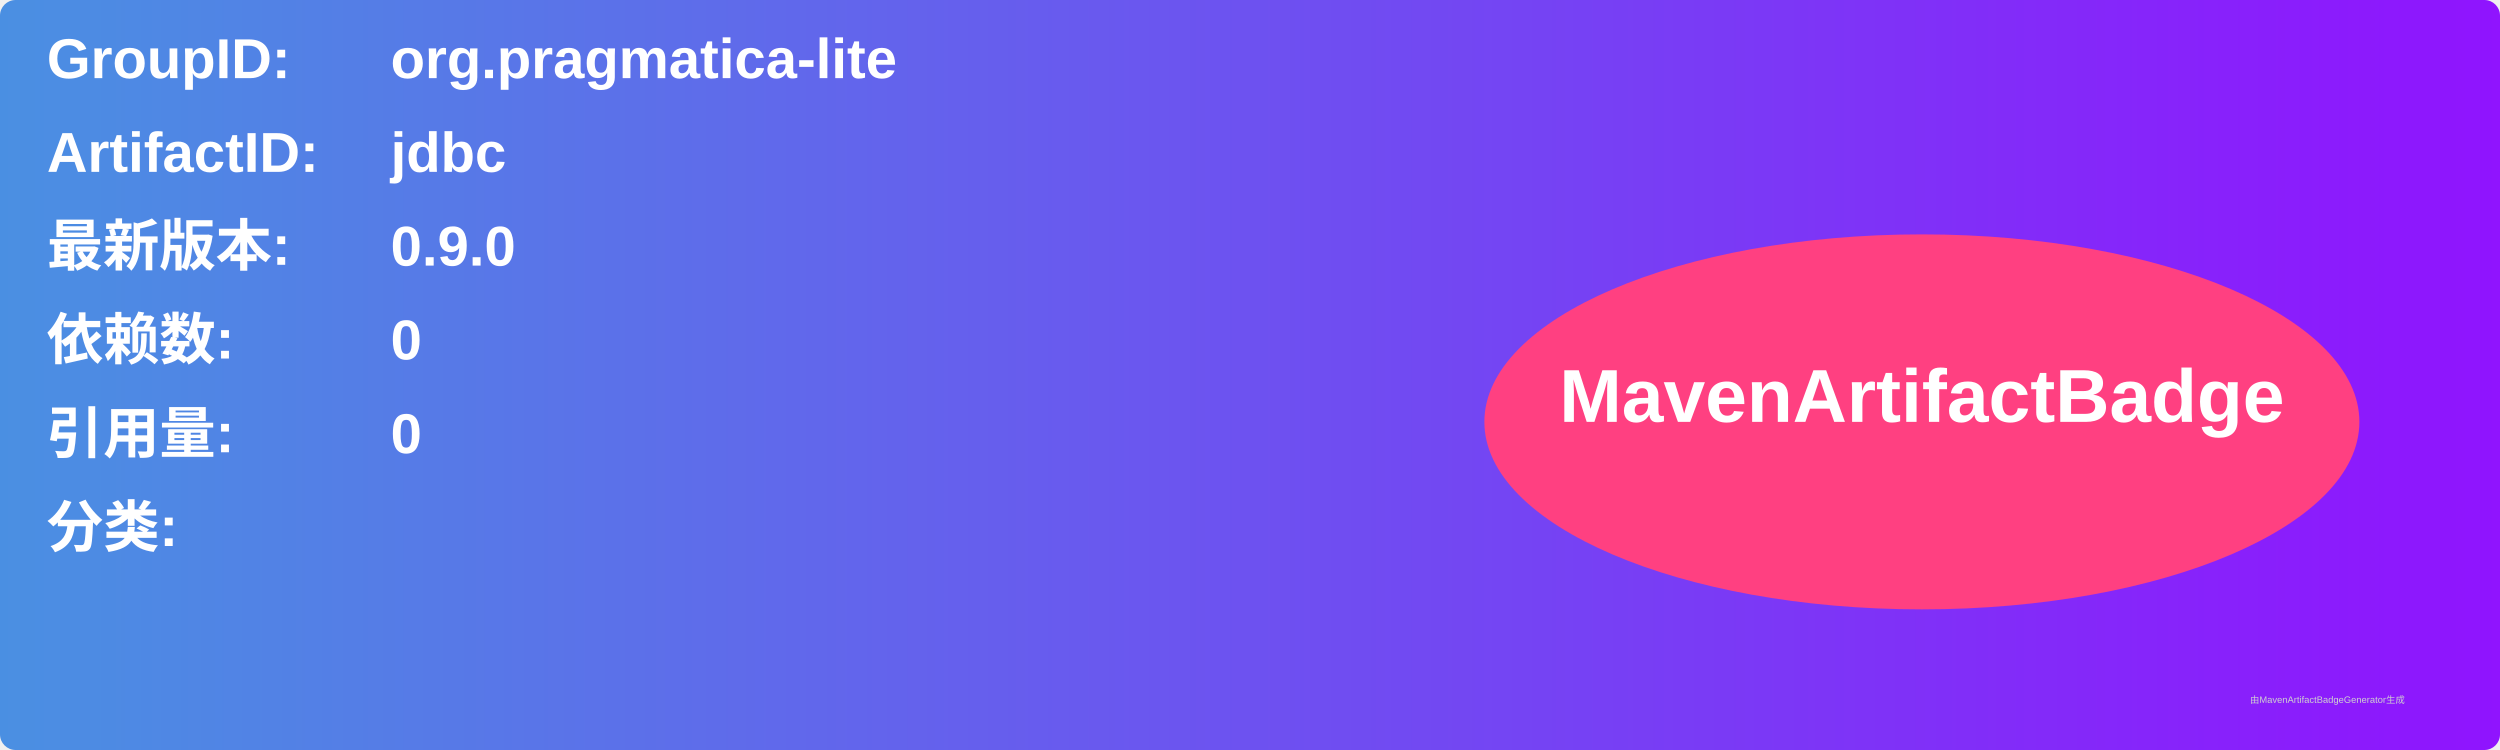
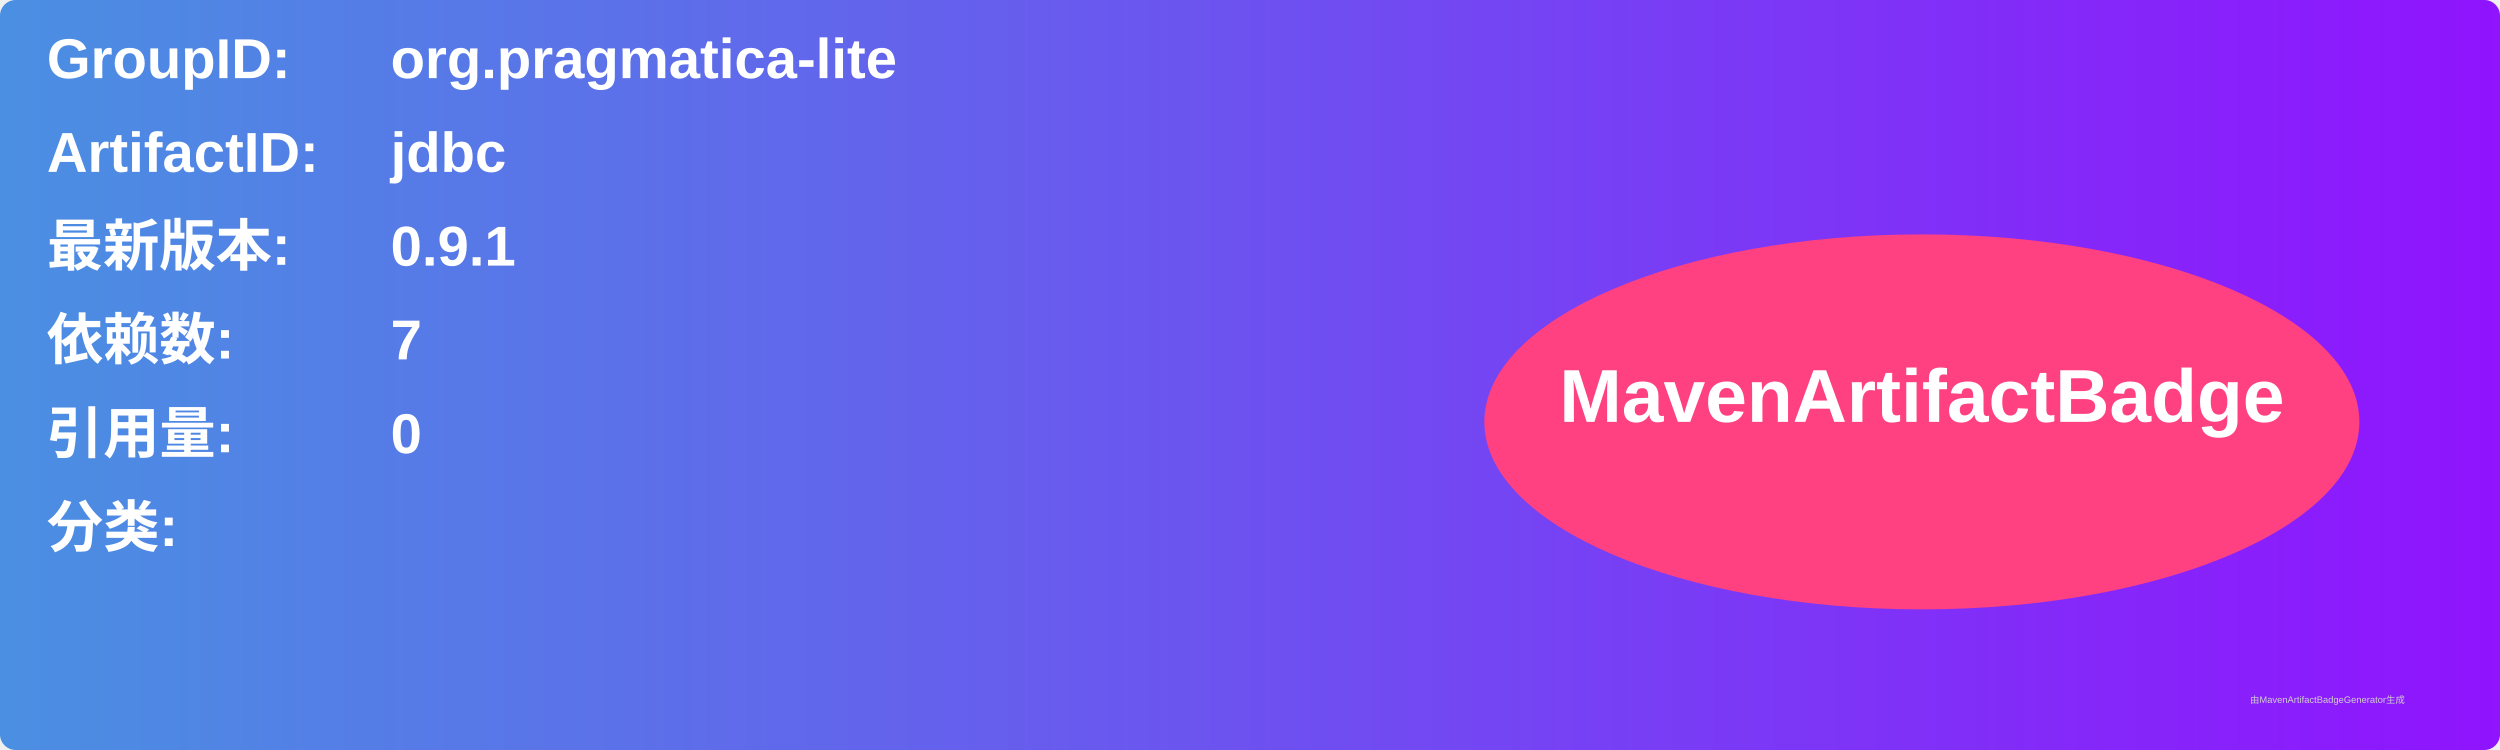
<svg xmlns="http://www.w3.org/2000/svg" width="800" height="240" viewBox="0 0 800 240">
  <linearGradient id="grad" x1="0%" y1="0%" x2="100%" y2="0%">
    <stop offset="0%" stop-color="#4a90e2" />
    <stop offset="100%" stop-color="#9013fe" />
  </linearGradient>
  <rect width="100%" height="100%" rx="5" ry="5" fill="url(#grad)" />
  <g transform="translate(15, 15)">
    <text x="0" y="10" font-family="Arial" font-size="18" fill="white" font-weight="bold" width="260">GroupID:</text>
    <text x="110" y="10" font-family="Arial" font-size="18" fill="white" font-weight="bold" width="460">org.pragmatica-lite</text>
    <text x="0" y="40" font-family="Arial" font-size="18" fill="white" font-weight="bold" width="260">ArtifactID:</text>
    <text x="110" y="40" font-family="Arial" font-size="18" fill="white" font-weight="bold" width="460">jdbc</text>
    <text x="0" y="70" font-family="Arial" font-size="18" fill="white" font-weight="bold">最新版本:</text>
    <text x="110" y="70" font-family="Arial" font-size="18" fill="white" font-weight="bold">
-       <tspan font-weight="bold">0.9.0</tspan>
+       <tspan font-weight="bold">0.9.1</tspan>
    </text>
    <text x="0" y="100" font-family="Arial" font-size="18" fill="white" font-weight="bold">依赖数: </text>
    <text x="110" y="100" font-family="Arial" font-size="18" fill="white">
-       <tspan font-weight="bold">0</tspan>
+       <tspan font-weight="bold">7</tspan>
    </text>
    <text x="0" y="130" font-family="Arial" font-size="18" fill="white" font-weight="bold">引用量: </text>
    <text x="110" y="130" font-family="Arial" font-size="18" fill="white">
      <tspan font-weight="bold">0</tspan>
    </text>
    <text x="0" y="160" font-family="Arial" font-size="18" fill="white" font-weight="bold">分类:</text>
    <text x="10" y="190" font-family="Arial" font-size="10" fill="white">
      <tspan font-weight="bold" />
    </text>
    <ellipse cx="600" cy="120" rx="140" ry="60" fill="#ff4081" />
    <text x="600" y="120" text-anchor="middle" font-family="Arial" font-size="24" fill="white" font-weight="bold">MavenArtifactBadge</text>
  </g>
  <text x="720" y="225" font-family="Arial" font-size="3" fill="#d0d0d0">由MavenArtifactBadgeGenerator生成</text>
</svg>
